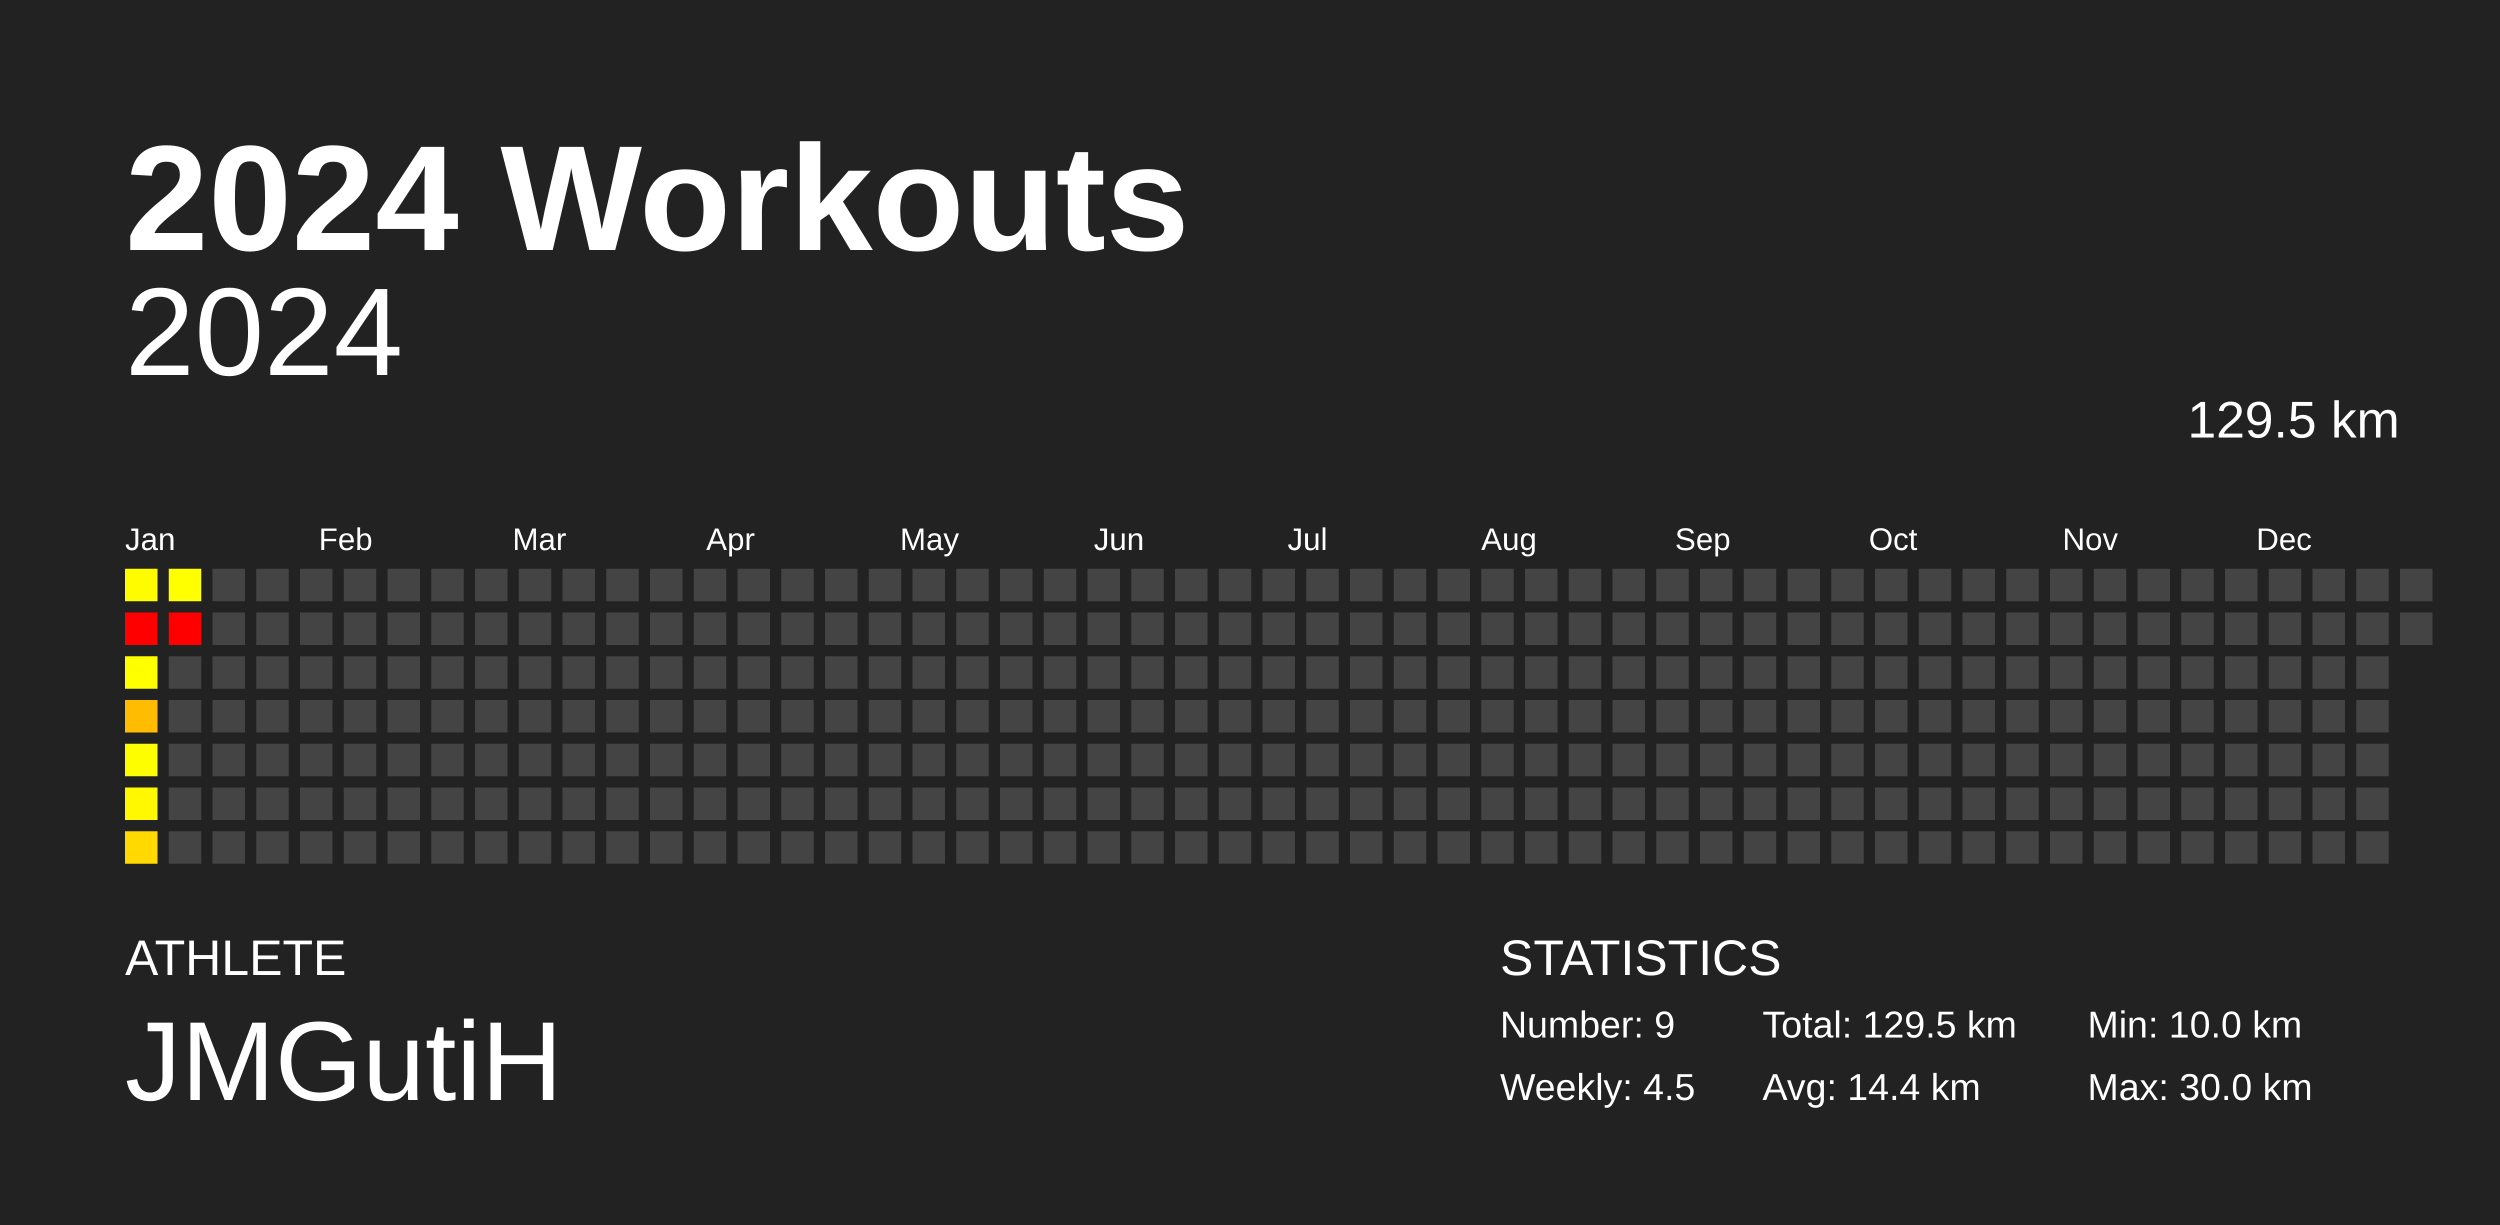
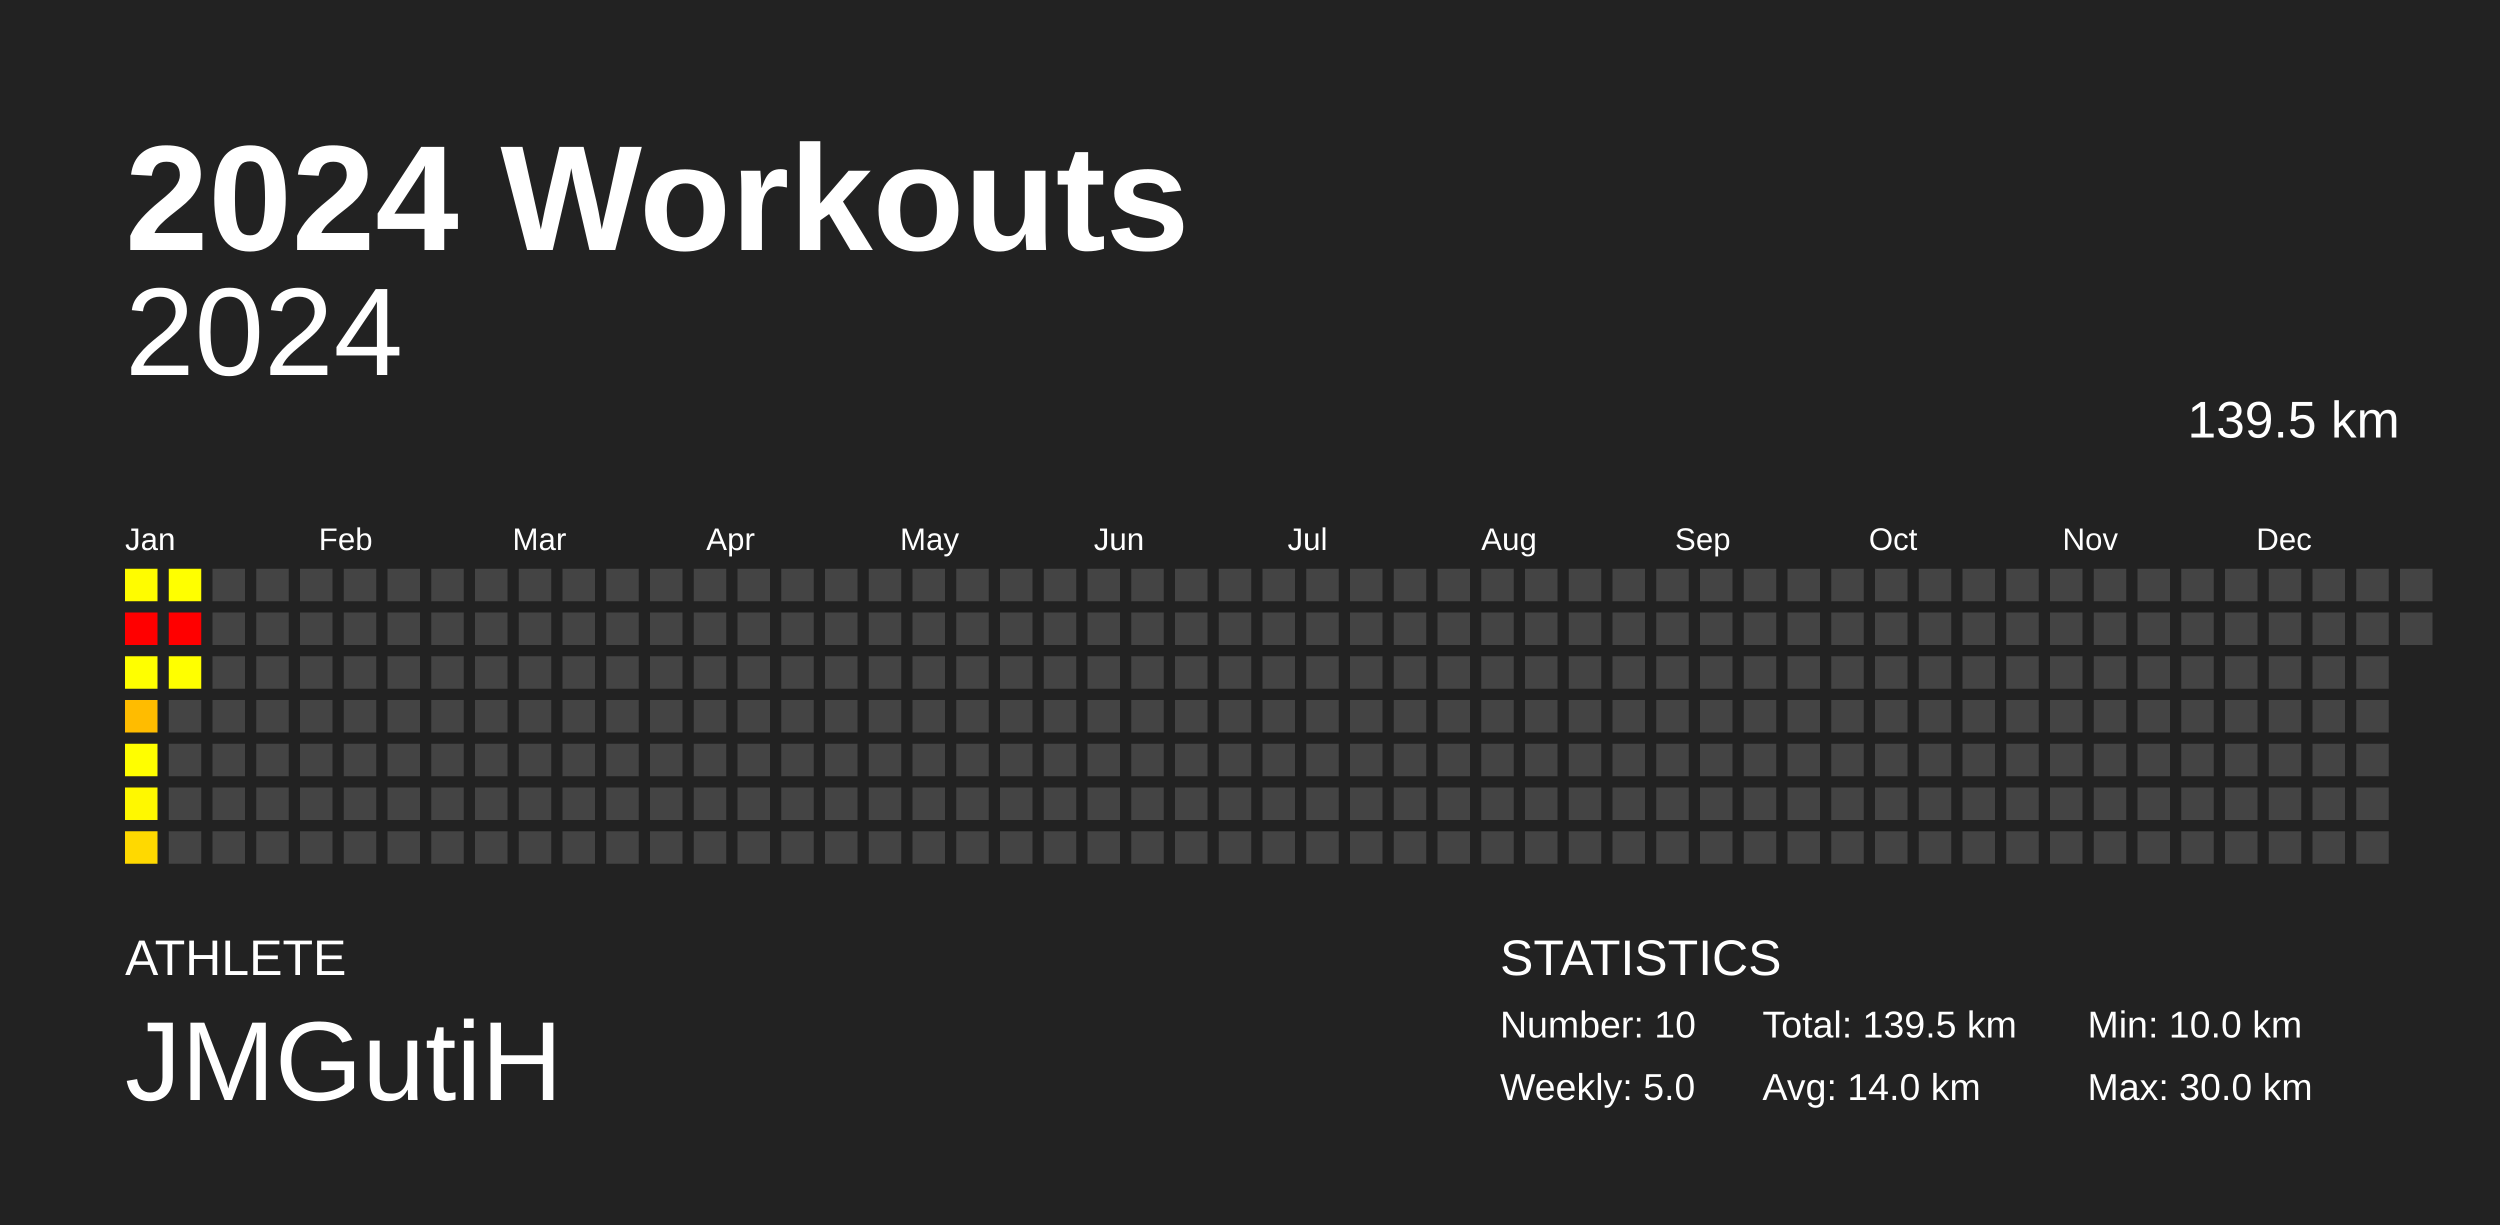
<svg xmlns="http://www.w3.org/2000/svg" baseProfile="full" height="98mm" version="1.1" viewBox="0,0,200,98" width="200mm">
  <defs />
  <rect fill="#222222" height="98" width="200" x="0" y="0" />
  <text fill="#FFFFFF" style="font-size:12px; font-family:Arial; font-weight:bold;" x="10" y="20">2024 Workouts</text>
  <text fill="#FFFFFF" style="font-size:4px; font-family:Arial" x="10" y="78">ATHLETE</text>
  <text fill="#FFFFFF" style="font-size:9px; font-family:Arial" x="10" y="88">JMGutiH</text>
  <text fill="#FFFFFF" style="font-size:4px; font-family:Arial" x="120" y="78">STATISTICS</text>
-   <text fill="#FFFFFF" style="font-size:3px; font-family:Arial" x="120" y="83">Number: 9</text>
-   <text fill="#FFFFFF" style="font-size:3px; font-family:Arial" x="120" y="88">Weekly: 4.5</text>
-   <text fill="#FFFFFF" style="font-size:3px; font-family:Arial" x="141" y="83">Total: 129.5 km</text>
-   <text fill="#FFFFFF" style="font-size:3px; font-family:Arial" x="141" y="88">Avg: 14.4 km</text>
+   <text fill="#FFFFFF" style="font-size:3px; font-family:Arial" x="120" y="83">Number: 10</text>
+   <text fill="#FFFFFF" style="font-size:3px; font-family:Arial" x="120" y="88">Weekly: 5.0</text>
+   <text fill="#FFFFFF" style="font-size:3px; font-family:Arial" x="141" y="83">Total: 139.5 km</text>
+   <text fill="#FFFFFF" style="font-size:3px; font-family:Arial" x="141" y="88">Avg: 14.0 km</text>
  <text fill="#FFFFFF" style="font-size:3px; font-family:Arial" x="167" y="83">Min: 10.0 km</text>
  <text fill="#FFFFFF" style="font-size:3px; font-family:Arial" x="167" y="88">Max: 30.0 km</text>
  <text alignment-baseline="hanging" fill="#FFFFFF" style="font-size:10.0px; font-family:Arial;" x="10" y="30">2024</text>
-   <text alignment-baseline="hanging" fill="#FFFFFF" style="font-size:4.125px; font-family:Arial;" x="175" y="35">129.5 km</text>
+   <text alignment-baseline="hanging" fill="#FFFFFF" style="font-size:4.125px; font-family:Arial;" x="175" y="35">139.5 km</text>
  <text fill="#FFFFFF" style="font-size:2.5px; font-family:Arial" x="10.0" y="44">Jan</text>
  <text fill="#FFFFFF" style="font-size:2.5px; font-family:Arial" x="25.5" y="44">Feb</text>
  <text fill="#FFFFFF" style="font-size:2.5px; font-family:Arial" x="41.0" y="44">Mar</text>
  <text fill="#FFFFFF" style="font-size:2.5px; font-family:Arial" x="56.5" y="44">Apr</text>
  <text fill="#FFFFFF" style="font-size:2.5px; font-family:Arial" x="72.0" y="44">May</text>
  <text fill="#FFFFFF" style="font-size:2.5px; font-family:Arial" x="87.5" y="44">Jun</text>
  <text fill="#FFFFFF" style="font-size:2.5px; font-family:Arial" x="103.0" y="44">Jul</text>
  <text fill="#FFFFFF" style="font-size:2.5px; font-family:Arial" x="118.5" y="44">Aug</text>
  <text fill="#FFFFFF" style="font-size:2.5px; font-family:Arial" x="134.0" y="44">Sep</text>
  <text fill="#FFFFFF" style="font-size:2.5px; font-family:Arial" x="149.5" y="44">Oct</text>
  <text fill="#FFFFFF" style="font-size:2.5px; font-family:Arial" x="165.0" y="44">Nov</text>
  <text fill="#FFFFFF" style="font-size:2.5px; font-family:Arial" x="180.5" y="44">Dec</text>
  <rect fill="#fffc00" height="2.6" width="2.6" x="10.0" y="45.5" />
  <rect fill="red" height="2.6" width="2.6" x="10.0" y="49.0" />
  <rect fill="#ffff00" height="2.6" width="2.6" x="10.0" y="52.5" />
  <rect fill="#ffbc00" height="2.6" width="2.6" x="10.0" y="56.0" />
  <rect fill="#fffe00" height="2.6" width="2.6" x="10.0" y="59.5" />
  <rect fill="#fff800" height="2.6" width="2.6" x="10.0" y="63.0" />
  <rect fill="#ffd900" height="2.6" width="2.6" x="10.0" y="66.5" />
  <rect fill="#ffff00" height="2.6" width="2.6" x="13.5" y="45.5" />
  <rect fill="red" height="2.6" width="2.6" x="13.5" y="49.0" />
-   <rect fill="#444444" height="2.6" width="2.6" x="13.5" y="52.5" />
+   <rect fill="#ffff00" height="2.6" width="2.6" x="13.5" y="52.5" />
  <rect fill="#444444" height="2.6" width="2.6" x="13.5" y="56.0" />
  <rect fill="#444444" height="2.6" width="2.6" x="13.5" y="59.5" />
  <rect fill="#444444" height="2.6" width="2.6" x="13.5" y="63.0" />
  <rect fill="#444444" height="2.6" width="2.6" x="13.5" y="66.5" />
  <rect fill="#444444" height="2.6" width="2.6" x="17.0" y="45.5" />
  <rect fill="#444444" height="2.6" width="2.6" x="17.0" y="49.0" />
  <rect fill="#444444" height="2.6" width="2.6" x="17.0" y="52.5" />
  <rect fill="#444444" height="2.6" width="2.6" x="17.0" y="56.0" />
  <rect fill="#444444" height="2.6" width="2.6" x="17.0" y="59.5" />
  <rect fill="#444444" height="2.6" width="2.6" x="17.0" y="63.0" />
  <rect fill="#444444" height="2.6" width="2.6" x="17.0" y="66.5" />
  <rect fill="#444444" height="2.6" width="2.6" x="20.5" y="45.5" />
  <rect fill="#444444" height="2.6" width="2.6" x="20.5" y="49.0" />
  <rect fill="#444444" height="2.6" width="2.6" x="20.5" y="52.5" />
  <rect fill="#444444" height="2.6" width="2.6" x="20.5" y="56.0" />
  <rect fill="#444444" height="2.6" width="2.6" x="20.5" y="59.5" />
  <rect fill="#444444" height="2.6" width="2.6" x="20.5" y="63.0" />
  <rect fill="#444444" height="2.6" width="2.6" x="20.5" y="66.5" />
  <rect fill="#444444" height="2.6" width="2.6" x="24.0" y="45.5" />
  <rect fill="#444444" height="2.6" width="2.6" x="24.0" y="49.0" />
  <rect fill="#444444" height="2.6" width="2.6" x="24.0" y="52.5" />
  <rect fill="#444444" height="2.6" width="2.6" x="24.0" y="56.0" />
  <rect fill="#444444" height="2.6" width="2.6" x="24.0" y="59.5" />
  <rect fill="#444444" height="2.6" width="2.6" x="24.0" y="63.0" />
  <rect fill="#444444" height="2.6" width="2.6" x="24.0" y="66.5" />
  <rect fill="#444444" height="2.6" width="2.6" x="27.5" y="45.5" />
  <rect fill="#444444" height="2.6" width="2.6" x="27.5" y="49.0" />
  <rect fill="#444444" height="2.6" width="2.6" x="27.5" y="52.5" />
  <rect fill="#444444" height="2.6" width="2.6" x="27.5" y="56.0" />
  <rect fill="#444444" height="2.6" width="2.6" x="27.5" y="59.5" />
  <rect fill="#444444" height="2.6" width="2.6" x="27.5" y="63.0" />
  <rect fill="#444444" height="2.6" width="2.6" x="27.5" y="66.5" />
  <rect fill="#444444" height="2.6" width="2.6" x="31.0" y="45.5" />
  <rect fill="#444444" height="2.6" width="2.6" x="31.0" y="49.0" />
  <rect fill="#444444" height="2.6" width="2.6" x="31.0" y="52.5" />
  <rect fill="#444444" height="2.6" width="2.6" x="31.0" y="56.0" />
  <rect fill="#444444" height="2.6" width="2.6" x="31.0" y="59.5" />
  <rect fill="#444444" height="2.6" width="2.6" x="31.0" y="63.0" />
  <rect fill="#444444" height="2.6" width="2.6" x="31.0" y="66.5" />
  <rect fill="#444444" height="2.6" width="2.6" x="34.5" y="45.5" />
  <rect fill="#444444" height="2.6" width="2.6" x="34.5" y="49.0" />
  <rect fill="#444444" height="2.6" width="2.6" x="34.5" y="52.5" />
  <rect fill="#444444" height="2.6" width="2.6" x="34.5" y="56.0" />
  <rect fill="#444444" height="2.6" width="2.6" x="34.5" y="59.5" />
  <rect fill="#444444" height="2.6" width="2.6" x="34.5" y="63.0" />
  <rect fill="#444444" height="2.6" width="2.6" x="34.5" y="66.5" />
  <rect fill="#444444" height="2.6" width="2.6" x="38.0" y="45.5" />
  <rect fill="#444444" height="2.6" width="2.6" x="38.0" y="49.0" />
  <rect fill="#444444" height="2.6" width="2.6" x="38.0" y="52.5" />
  <rect fill="#444444" height="2.6" width="2.6" x="38.0" y="56.0" />
  <rect fill="#444444" height="2.6" width="2.6" x="38.0" y="59.5" />
  <rect fill="#444444" height="2.6" width="2.6" x="38.0" y="63.0" />
  <rect fill="#444444" height="2.6" width="2.6" x="38.0" y="66.5" />
  <rect fill="#444444" height="2.6" width="2.6" x="41.5" y="45.5" />
  <rect fill="#444444" height="2.6" width="2.6" x="41.5" y="49.0" />
  <rect fill="#444444" height="2.6" width="2.6" x="41.5" y="52.5" />
  <rect fill="#444444" height="2.6" width="2.6" x="41.5" y="56.0" />
  <rect fill="#444444" height="2.6" width="2.6" x="41.5" y="59.5" />
  <rect fill="#444444" height="2.6" width="2.6" x="41.5" y="63.0" />
  <rect fill="#444444" height="2.6" width="2.6" x="41.5" y="66.5" />
  <rect fill="#444444" height="2.6" width="2.6" x="45.0" y="45.5" />
  <rect fill="#444444" height="2.6" width="2.6" x="45.0" y="49.0" />
  <rect fill="#444444" height="2.6" width="2.6" x="45.0" y="52.5" />
  <rect fill="#444444" height="2.6" width="2.6" x="45.0" y="56.0" />
  <rect fill="#444444" height="2.6" width="2.6" x="45.0" y="59.5" />
  <rect fill="#444444" height="2.6" width="2.6" x="45.0" y="63.0" />
  <rect fill="#444444" height="2.6" width="2.6" x="45.0" y="66.5" />
  <rect fill="#444444" height="2.6" width="2.6" x="48.5" y="45.5" />
  <rect fill="#444444" height="2.6" width="2.6" x="48.5" y="49.0" />
  <rect fill="#444444" height="2.6" width="2.6" x="48.5" y="52.5" />
  <rect fill="#444444" height="2.6" width="2.6" x="48.5" y="56.0" />
  <rect fill="#444444" height="2.6" width="2.6" x="48.5" y="59.5" />
  <rect fill="#444444" height="2.6" width="2.6" x="48.5" y="63.0" />
  <rect fill="#444444" height="2.6" width="2.6" x="48.5" y="66.5" />
  <rect fill="#444444" height="2.6" width="2.6" x="52.0" y="45.5" />
  <rect fill="#444444" height="2.6" width="2.6" x="52.0" y="49.0" />
  <rect fill="#444444" height="2.6" width="2.6" x="52.0" y="52.5" />
  <rect fill="#444444" height="2.6" width="2.6" x="52.0" y="56.0" />
  <rect fill="#444444" height="2.6" width="2.6" x="52.0" y="59.5" />
  <rect fill="#444444" height="2.6" width="2.6" x="52.0" y="63.0" />
  <rect fill="#444444" height="2.6" width="2.6" x="52.0" y="66.5" />
  <rect fill="#444444" height="2.6" width="2.6" x="55.5" y="45.5" />
  <rect fill="#444444" height="2.6" width="2.6" x="55.5" y="49.0" />
  <rect fill="#444444" height="2.6" width="2.6" x="55.5" y="52.5" />
  <rect fill="#444444" height="2.6" width="2.6" x="55.5" y="56.0" />
  <rect fill="#444444" height="2.6" width="2.6" x="55.5" y="59.5" />
  <rect fill="#444444" height="2.6" width="2.6" x="55.5" y="63.0" />
  <rect fill="#444444" height="2.6" width="2.6" x="55.5" y="66.5" />
  <rect fill="#444444" height="2.6" width="2.6" x="59.0" y="45.5" />
  <rect fill="#444444" height="2.6" width="2.6" x="59.0" y="49.0" />
  <rect fill="#444444" height="2.6" width="2.6" x="59.0" y="52.5" />
  <rect fill="#444444" height="2.6" width="2.6" x="59.0" y="56.0" />
  <rect fill="#444444" height="2.6" width="2.6" x="59.0" y="59.5" />
  <rect fill="#444444" height="2.6" width="2.6" x="59.0" y="63.0" />
  <rect fill="#444444" height="2.6" width="2.6" x="59.0" y="66.5" />
  <rect fill="#444444" height="2.6" width="2.6" x="62.5" y="45.5" />
  <rect fill="#444444" height="2.6" width="2.6" x="62.5" y="49.0" />
  <rect fill="#444444" height="2.6" width="2.6" x="62.5" y="52.5" />
  <rect fill="#444444" height="2.6" width="2.6" x="62.5" y="56.0" />
  <rect fill="#444444" height="2.6" width="2.6" x="62.5" y="59.5" />
  <rect fill="#444444" height="2.6" width="2.6" x="62.5" y="63.0" />
  <rect fill="#444444" height="2.6" width="2.6" x="62.5" y="66.5" />
  <rect fill="#444444" height="2.6" width="2.6" x="66.0" y="45.5" />
  <rect fill="#444444" height="2.6" width="2.6" x="66.0" y="49.0" />
  <rect fill="#444444" height="2.6" width="2.6" x="66.0" y="52.5" />
  <rect fill="#444444" height="2.6" width="2.6" x="66.0" y="56.0" />
  <rect fill="#444444" height="2.6" width="2.6" x="66.0" y="59.5" />
  <rect fill="#444444" height="2.6" width="2.6" x="66.0" y="63.0" />
  <rect fill="#444444" height="2.6" width="2.6" x="66.0" y="66.5" />
  <rect fill="#444444" height="2.6" width="2.6" x="69.5" y="45.5" />
  <rect fill="#444444" height="2.6" width="2.6" x="69.5" y="49.0" />
  <rect fill="#444444" height="2.6" width="2.6" x="69.5" y="52.5" />
  <rect fill="#444444" height="2.6" width="2.6" x="69.5" y="56.0" />
  <rect fill="#444444" height="2.6" width="2.6" x="69.5" y="59.5" />
  <rect fill="#444444" height="2.6" width="2.6" x="69.5" y="63.0" />
  <rect fill="#444444" height="2.6" width="2.6" x="69.5" y="66.5" />
  <rect fill="#444444" height="2.6" width="2.6" x="73.0" y="45.5" />
  <rect fill="#444444" height="2.6" width="2.6" x="73.0" y="49.0" />
  <rect fill="#444444" height="2.6" width="2.6" x="73.0" y="52.5" />
  <rect fill="#444444" height="2.6" width="2.6" x="73.0" y="56.0" />
  <rect fill="#444444" height="2.6" width="2.6" x="73.0" y="59.5" />
  <rect fill="#444444" height="2.6" width="2.6" x="73.0" y="63.0" />
  <rect fill="#444444" height="2.6" width="2.6" x="73.0" y="66.5" />
  <rect fill="#444444" height="2.6" width="2.6" x="76.5" y="45.5" />
  <rect fill="#444444" height="2.6" width="2.6" x="76.5" y="49.0" />
  <rect fill="#444444" height="2.6" width="2.6" x="76.5" y="52.5" />
  <rect fill="#444444" height="2.6" width="2.6" x="76.5" y="56.0" />
  <rect fill="#444444" height="2.6" width="2.6" x="76.5" y="59.5" />
  <rect fill="#444444" height="2.6" width="2.6" x="76.5" y="63.0" />
  <rect fill="#444444" height="2.6" width="2.6" x="76.5" y="66.5" />
  <rect fill="#444444" height="2.6" width="2.6" x="80.0" y="45.5" />
  <rect fill="#444444" height="2.6" width="2.6" x="80.0" y="49.0" />
  <rect fill="#444444" height="2.6" width="2.6" x="80.0" y="52.5" />
  <rect fill="#444444" height="2.6" width="2.6" x="80.0" y="56.0" />
  <rect fill="#444444" height="2.6" width="2.6" x="80.0" y="59.5" />
  <rect fill="#444444" height="2.6" width="2.6" x="80.0" y="63.0" />
  <rect fill="#444444" height="2.6" width="2.6" x="80.0" y="66.5" />
  <rect fill="#444444" height="2.6" width="2.6" x="83.5" y="45.5" />
  <rect fill="#444444" height="2.6" width="2.6" x="83.5" y="49.0" />
  <rect fill="#444444" height="2.6" width="2.6" x="83.5" y="52.5" />
  <rect fill="#444444" height="2.6" width="2.6" x="83.5" y="56.0" />
  <rect fill="#444444" height="2.6" width="2.6" x="83.5" y="59.5" />
  <rect fill="#444444" height="2.6" width="2.6" x="83.5" y="63.0" />
  <rect fill="#444444" height="2.6" width="2.6" x="83.5" y="66.5" />
  <rect fill="#444444" height="2.6" width="2.6" x="87.0" y="45.5" />
  <rect fill="#444444" height="2.6" width="2.6" x="87.0" y="49.0" />
  <rect fill="#444444" height="2.6" width="2.6" x="87.0" y="52.5" />
  <rect fill="#444444" height="2.6" width="2.6" x="87.0" y="56.0" />
  <rect fill="#444444" height="2.6" width="2.6" x="87.0" y="59.5" />
  <rect fill="#444444" height="2.6" width="2.6" x="87.0" y="63.0" />
  <rect fill="#444444" height="2.6" width="2.6" x="87.0" y="66.5" />
  <rect fill="#444444" height="2.6" width="2.6" x="90.5" y="45.5" />
  <rect fill="#444444" height="2.6" width="2.6" x="90.5" y="49.0" />
  <rect fill="#444444" height="2.6" width="2.6" x="90.5" y="52.5" />
  <rect fill="#444444" height="2.6" width="2.6" x="90.5" y="56.0" />
  <rect fill="#444444" height="2.6" width="2.6" x="90.5" y="59.5" />
  <rect fill="#444444" height="2.6" width="2.6" x="90.5" y="63.0" />
  <rect fill="#444444" height="2.6" width="2.6" x="90.5" y="66.5" />
  <rect fill="#444444" height="2.6" width="2.6" x="94.0" y="45.5" />
  <rect fill="#444444" height="2.6" width="2.6" x="94.0" y="49.0" />
  <rect fill="#444444" height="2.6" width="2.6" x="94.0" y="52.5" />
  <rect fill="#444444" height="2.6" width="2.6" x="94.0" y="56.0" />
  <rect fill="#444444" height="2.6" width="2.6" x="94.0" y="59.5" />
  <rect fill="#444444" height="2.6" width="2.6" x="94.0" y="63.0" />
  <rect fill="#444444" height="2.6" width="2.6" x="94.0" y="66.5" />
  <rect fill="#444444" height="2.6" width="2.6" x="97.5" y="45.5" />
  <rect fill="#444444" height="2.6" width="2.6" x="97.5" y="49.0" />
  <rect fill="#444444" height="2.6" width="2.6" x="97.5" y="52.5" />
  <rect fill="#444444" height="2.6" width="2.6" x="97.5" y="56.0" />
  <rect fill="#444444" height="2.6" width="2.6" x="97.5" y="59.5" />
  <rect fill="#444444" height="2.6" width="2.6" x="97.5" y="63.0" />
  <rect fill="#444444" height="2.6" width="2.6" x="97.5" y="66.5" />
  <rect fill="#444444" height="2.6" width="2.6" x="101.0" y="45.5" />
  <rect fill="#444444" height="2.6" width="2.6" x="101.0" y="49.0" />
  <rect fill="#444444" height="2.6" width="2.6" x="101.0" y="52.5" />
  <rect fill="#444444" height="2.6" width="2.6" x="101.0" y="56.0" />
  <rect fill="#444444" height="2.6" width="2.6" x="101.0" y="59.5" />
  <rect fill="#444444" height="2.6" width="2.6" x="101.0" y="63.0" />
  <rect fill="#444444" height="2.6" width="2.6" x="101.0" y="66.5" />
  <rect fill="#444444" height="2.6" width="2.6" x="104.5" y="45.5" />
  <rect fill="#444444" height="2.6" width="2.6" x="104.5" y="49.0" />
  <rect fill="#444444" height="2.6" width="2.6" x="104.5" y="52.5" />
  <rect fill="#444444" height="2.6" width="2.6" x="104.5" y="56.0" />
  <rect fill="#444444" height="2.6" width="2.6" x="104.5" y="59.5" />
  <rect fill="#444444" height="2.6" width="2.6" x="104.5" y="63.0" />
  <rect fill="#444444" height="2.6" width="2.6" x="104.5" y="66.5" />
  <rect fill="#444444" height="2.6" width="2.6" x="108.0" y="45.5" />
  <rect fill="#444444" height="2.6" width="2.6" x="108.0" y="49.0" />
  <rect fill="#444444" height="2.6" width="2.6" x="108.0" y="52.5" />
  <rect fill="#444444" height="2.6" width="2.6" x="108.0" y="56.0" />
  <rect fill="#444444" height="2.6" width="2.6" x="108.0" y="59.5" />
  <rect fill="#444444" height="2.6" width="2.6" x="108.0" y="63.0" />
  <rect fill="#444444" height="2.6" width="2.6" x="108.0" y="66.5" />
  <rect fill="#444444" height="2.6" width="2.6" x="111.5" y="45.5" />
  <rect fill="#444444" height="2.6" width="2.6" x="111.5" y="49.0" />
  <rect fill="#444444" height="2.6" width="2.6" x="111.5" y="52.5" />
  <rect fill="#444444" height="2.6" width="2.6" x="111.5" y="56.0" />
  <rect fill="#444444" height="2.6" width="2.6" x="111.5" y="59.5" />
  <rect fill="#444444" height="2.6" width="2.6" x="111.5" y="63.0" />
  <rect fill="#444444" height="2.6" width="2.6" x="111.5" y="66.5" />
  <rect fill="#444444" height="2.6" width="2.6" x="115.0" y="45.5" />
  <rect fill="#444444" height="2.6" width="2.6" x="115.0" y="49.0" />
  <rect fill="#444444" height="2.6" width="2.6" x="115.0" y="52.5" />
  <rect fill="#444444" height="2.6" width="2.6" x="115.0" y="56.0" />
  <rect fill="#444444" height="2.6" width="2.6" x="115.0" y="59.5" />
  <rect fill="#444444" height="2.6" width="2.6" x="115.0" y="63.0" />
  <rect fill="#444444" height="2.6" width="2.6" x="115.0" y="66.5" />
  <rect fill="#444444" height="2.6" width="2.6" x="118.5" y="45.5" />
  <rect fill="#444444" height="2.6" width="2.6" x="118.5" y="49.0" />
  <rect fill="#444444" height="2.6" width="2.6" x="118.5" y="52.5" />
  <rect fill="#444444" height="2.6" width="2.6" x="118.5" y="56.0" />
  <rect fill="#444444" height="2.6" width="2.6" x="118.5" y="59.5" />
  <rect fill="#444444" height="2.6" width="2.6" x="118.5" y="63.0" />
  <rect fill="#444444" height="2.6" width="2.6" x="118.5" y="66.5" />
  <rect fill="#444444" height="2.6" width="2.6" x="122.0" y="45.5" />
  <rect fill="#444444" height="2.6" width="2.6" x="122.0" y="49.0" />
  <rect fill="#444444" height="2.6" width="2.6" x="122.0" y="52.5" />
  <rect fill="#444444" height="2.6" width="2.6" x="122.0" y="56.0" />
  <rect fill="#444444" height="2.6" width="2.6" x="122.0" y="59.5" />
  <rect fill="#444444" height="2.6" width="2.6" x="122.0" y="63.0" />
  <rect fill="#444444" height="2.6" width="2.6" x="122.0" y="66.5" />
  <rect fill="#444444" height="2.6" width="2.6" x="125.5" y="45.5" />
  <rect fill="#444444" height="2.6" width="2.6" x="125.5" y="49.0" />
  <rect fill="#444444" height="2.6" width="2.6" x="125.5" y="52.5" />
  <rect fill="#444444" height="2.6" width="2.6" x="125.5" y="56.0" />
  <rect fill="#444444" height="2.6" width="2.6" x="125.5" y="59.5" />
  <rect fill="#444444" height="2.6" width="2.6" x="125.5" y="63.0" />
  <rect fill="#444444" height="2.6" width="2.6" x="125.5" y="66.5" />
  <rect fill="#444444" height="2.6" width="2.6" x="129.0" y="45.5" />
  <rect fill="#444444" height="2.6" width="2.6" x="129.0" y="49.0" />
  <rect fill="#444444" height="2.6" width="2.6" x="129.0" y="52.5" />
  <rect fill="#444444" height="2.6" width="2.6" x="129.0" y="56.0" />
  <rect fill="#444444" height="2.6" width="2.6" x="129.0" y="59.5" />
  <rect fill="#444444" height="2.6" width="2.6" x="129.0" y="63.0" />
  <rect fill="#444444" height="2.6" width="2.6" x="129.0" y="66.5" />
  <rect fill="#444444" height="2.6" width="2.6" x="132.5" y="45.5" />
  <rect fill="#444444" height="2.6" width="2.6" x="132.5" y="49.0" />
  <rect fill="#444444" height="2.6" width="2.6" x="132.5" y="52.5" />
  <rect fill="#444444" height="2.6" width="2.6" x="132.5" y="56.0" />
  <rect fill="#444444" height="2.6" width="2.6" x="132.5" y="59.5" />
  <rect fill="#444444" height="2.6" width="2.6" x="132.5" y="63.0" />
  <rect fill="#444444" height="2.6" width="2.6" x="132.5" y="66.5" />
  <rect fill="#444444" height="2.6" width="2.6" x="136.0" y="45.5" />
  <rect fill="#444444" height="2.6" width="2.6" x="136.0" y="49.0" />
  <rect fill="#444444" height="2.6" width="2.6" x="136.0" y="52.5" />
  <rect fill="#444444" height="2.6" width="2.6" x="136.0" y="56.0" />
  <rect fill="#444444" height="2.6" width="2.6" x="136.0" y="59.5" />
  <rect fill="#444444" height="2.6" width="2.6" x="136.0" y="63.0" />
  <rect fill="#444444" height="2.6" width="2.6" x="136.0" y="66.5" />
  <rect fill="#444444" height="2.6" width="2.6" x="139.5" y="45.5" />
  <rect fill="#444444" height="2.6" width="2.6" x="139.5" y="49.0" />
  <rect fill="#444444" height="2.6" width="2.6" x="139.5" y="52.5" />
  <rect fill="#444444" height="2.6" width="2.6" x="139.5" y="56.0" />
  <rect fill="#444444" height="2.6" width="2.6" x="139.5" y="59.5" />
  <rect fill="#444444" height="2.6" width="2.6" x="139.5" y="63.0" />
  <rect fill="#444444" height="2.6" width="2.6" x="139.5" y="66.5" />
  <rect fill="#444444" height="2.6" width="2.6" x="143.0" y="45.5" />
  <rect fill="#444444" height="2.6" width="2.6" x="143.0" y="49.0" />
  <rect fill="#444444" height="2.6" width="2.6" x="143.0" y="52.5" />
  <rect fill="#444444" height="2.6" width="2.6" x="143.0" y="56.0" />
  <rect fill="#444444" height="2.6" width="2.6" x="143.0" y="59.5" />
  <rect fill="#444444" height="2.6" width="2.6" x="143.0" y="63.0" />
  <rect fill="#444444" height="2.6" width="2.6" x="143.0" y="66.5" />
  <rect fill="#444444" height="2.6" width="2.6" x="146.5" y="45.5" />
  <rect fill="#444444" height="2.6" width="2.6" x="146.5" y="49.0" />
  <rect fill="#444444" height="2.6" width="2.6" x="146.5" y="52.5" />
  <rect fill="#444444" height="2.6" width="2.6" x="146.5" y="56.0" />
  <rect fill="#444444" height="2.6" width="2.6" x="146.5" y="59.5" />
  <rect fill="#444444" height="2.6" width="2.6" x="146.5" y="63.0" />
  <rect fill="#444444" height="2.6" width="2.6" x="146.5" y="66.5" />
  <rect fill="#444444" height="2.6" width="2.6" x="150.0" y="45.5" />
  <rect fill="#444444" height="2.6" width="2.6" x="150.0" y="49.0" />
  <rect fill="#444444" height="2.6" width="2.6" x="150.0" y="52.5" />
  <rect fill="#444444" height="2.6" width="2.6" x="150.0" y="56.0" />
  <rect fill="#444444" height="2.6" width="2.6" x="150.0" y="59.5" />
  <rect fill="#444444" height="2.6" width="2.6" x="150.0" y="63.0" />
  <rect fill="#444444" height="2.6" width="2.6" x="150.0" y="66.5" />
  <rect fill="#444444" height="2.6" width="2.6" x="153.5" y="45.5" />
  <rect fill="#444444" height="2.6" width="2.6" x="153.5" y="49.0" />
  <rect fill="#444444" height="2.6" width="2.6" x="153.5" y="52.5" />
  <rect fill="#444444" height="2.6" width="2.6" x="153.5" y="56.0" />
  <rect fill="#444444" height="2.6" width="2.6" x="153.5" y="59.5" />
  <rect fill="#444444" height="2.6" width="2.6" x="153.5" y="63.0" />
  <rect fill="#444444" height="2.6" width="2.6" x="153.5" y="66.5" />
  <rect fill="#444444" height="2.6" width="2.6" x="157.0" y="45.5" />
  <rect fill="#444444" height="2.6" width="2.6" x="157.0" y="49.0" />
  <rect fill="#444444" height="2.6" width="2.6" x="157.0" y="52.5" />
  <rect fill="#444444" height="2.6" width="2.6" x="157.0" y="56.0" />
  <rect fill="#444444" height="2.6" width="2.6" x="157.0" y="59.5" />
  <rect fill="#444444" height="2.6" width="2.6" x="157.0" y="63.0" />
  <rect fill="#444444" height="2.6" width="2.6" x="157.0" y="66.5" />
  <rect fill="#444444" height="2.6" width="2.6" x="160.5" y="45.5" />
  <rect fill="#444444" height="2.6" width="2.6" x="160.5" y="49.0" />
  <rect fill="#444444" height="2.6" width="2.6" x="160.5" y="52.5" />
  <rect fill="#444444" height="2.6" width="2.6" x="160.5" y="56.0" />
  <rect fill="#444444" height="2.6" width="2.6" x="160.5" y="59.5" />
  <rect fill="#444444" height="2.6" width="2.6" x="160.5" y="63.0" />
  <rect fill="#444444" height="2.6" width="2.6" x="160.5" y="66.5" />
  <rect fill="#444444" height="2.6" width="2.6" x="164.0" y="45.5" />
  <rect fill="#444444" height="2.6" width="2.6" x="164.0" y="49.0" />
  <rect fill="#444444" height="2.6" width="2.6" x="164.0" y="52.5" />
  <rect fill="#444444" height="2.6" width="2.6" x="164.0" y="56.0" />
  <rect fill="#444444" height="2.6" width="2.6" x="164.0" y="59.5" />
  <rect fill="#444444" height="2.6" width="2.6" x="164.0" y="63.0" />
  <rect fill="#444444" height="2.6" width="2.6" x="164.0" y="66.5" />
  <rect fill="#444444" height="2.6" width="2.6" x="167.5" y="45.5" />
  <rect fill="#444444" height="2.6" width="2.6" x="167.5" y="49.0" />
  <rect fill="#444444" height="2.6" width="2.6" x="167.5" y="52.5" />
  <rect fill="#444444" height="2.6" width="2.6" x="167.5" y="56.0" />
  <rect fill="#444444" height="2.6" width="2.6" x="167.5" y="59.5" />
  <rect fill="#444444" height="2.6" width="2.6" x="167.5" y="63.0" />
  <rect fill="#444444" height="2.6" width="2.6" x="167.5" y="66.5" />
  <rect fill="#444444" height="2.6" width="2.6" x="171.0" y="45.5" />
  <rect fill="#444444" height="2.6" width="2.6" x="171.0" y="49.0" />
  <rect fill="#444444" height="2.6" width="2.6" x="171.0" y="52.5" />
  <rect fill="#444444" height="2.6" width="2.6" x="171.0" y="56.0" />
  <rect fill="#444444" height="2.6" width="2.6" x="171.0" y="59.5" />
  <rect fill="#444444" height="2.6" width="2.6" x="171.0" y="63.0" />
  <rect fill="#444444" height="2.6" width="2.6" x="171.0" y="66.5" />
  <rect fill="#444444" height="2.6" width="2.6" x="174.5" y="45.5" />
  <rect fill="#444444" height="2.6" width="2.6" x="174.5" y="49.0" />
  <rect fill="#444444" height="2.6" width="2.6" x="174.5" y="52.5" />
  <rect fill="#444444" height="2.6" width="2.6" x="174.5" y="56.0" />
  <rect fill="#444444" height="2.6" width="2.6" x="174.5" y="59.5" />
  <rect fill="#444444" height="2.6" width="2.6" x="174.5" y="63.0" />
  <rect fill="#444444" height="2.6" width="2.6" x="174.5" y="66.5" />
  <rect fill="#444444" height="2.6" width="2.6" x="178.0" y="45.5" />
  <rect fill="#444444" height="2.6" width="2.6" x="178.0" y="49.0" />
  <rect fill="#444444" height="2.6" width="2.6" x="178.0" y="52.5" />
  <rect fill="#444444" height="2.6" width="2.6" x="178.0" y="56.0" />
  <rect fill="#444444" height="2.6" width="2.6" x="178.0" y="59.5" />
  <rect fill="#444444" height="2.6" width="2.6" x="178.0" y="63.0" />
  <rect fill="#444444" height="2.6" width="2.6" x="178.0" y="66.5" />
  <rect fill="#444444" height="2.6" width="2.6" x="181.5" y="45.5" />
  <rect fill="#444444" height="2.6" width="2.6" x="181.5" y="49.0" />
  <rect fill="#444444" height="2.6" width="2.6" x="181.5" y="52.5" />
  <rect fill="#444444" height="2.6" width="2.6" x="181.5" y="56.0" />
  <rect fill="#444444" height="2.6" width="2.6" x="181.5" y="59.5" />
  <rect fill="#444444" height="2.6" width="2.6" x="181.5" y="63.0" />
  <rect fill="#444444" height="2.6" width="2.6" x="181.5" y="66.5" />
  <rect fill="#444444" height="2.6" width="2.6" x="185.0" y="45.5" />
  <rect fill="#444444" height="2.6" width="2.6" x="185.0" y="49.0" />
  <rect fill="#444444" height="2.6" width="2.6" x="185.0" y="52.5" />
  <rect fill="#444444" height="2.6" width="2.6" x="185.0" y="56.0" />
  <rect fill="#444444" height="2.6" width="2.6" x="185.0" y="59.5" />
  <rect fill="#444444" height="2.6" width="2.6" x="185.0" y="63.0" />
  <rect fill="#444444" height="2.6" width="2.6" x="185.0" y="66.5" />
  <rect fill="#444444" height="2.6" width="2.6" x="188.5" y="45.5" />
  <rect fill="#444444" height="2.6" width="2.6" x="188.5" y="49.0" />
  <rect fill="#444444" height="2.6" width="2.6" x="188.5" y="52.5" />
  <rect fill="#444444" height="2.6" width="2.6" x="188.5" y="56.0" />
  <rect fill="#444444" height="2.6" width="2.6" x="188.5" y="59.5" />
  <rect fill="#444444" height="2.6" width="2.6" x="188.5" y="63.0" />
  <rect fill="#444444" height="2.6" width="2.6" x="188.5" y="66.5" />
  <rect fill="#444444" height="2.6" width="2.6" x="192.0" y="45.5" />
  <rect fill="#444444" height="2.6" width="2.6" x="192.0" y="49.0" />
</svg>
